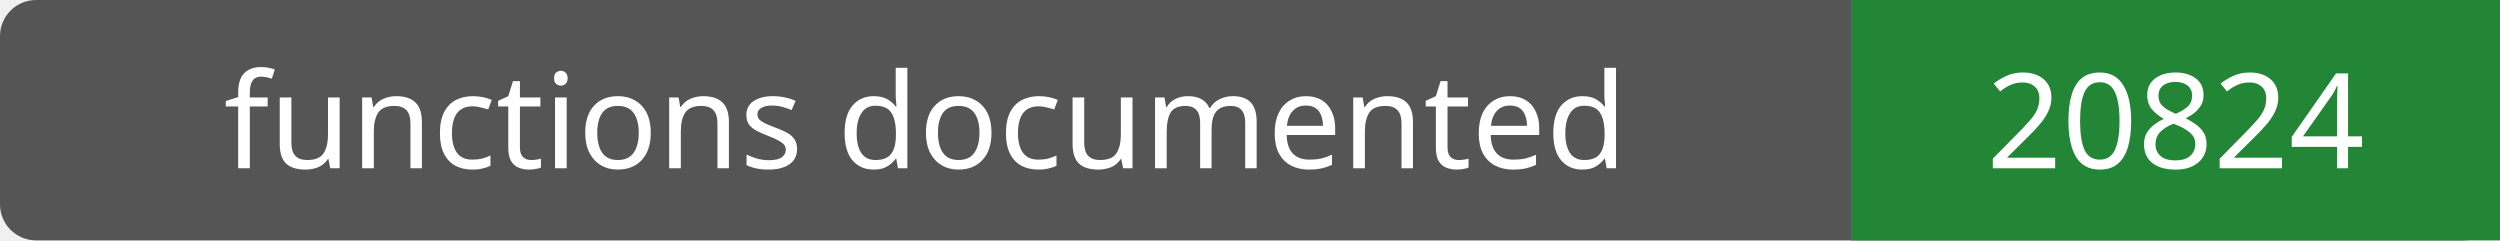
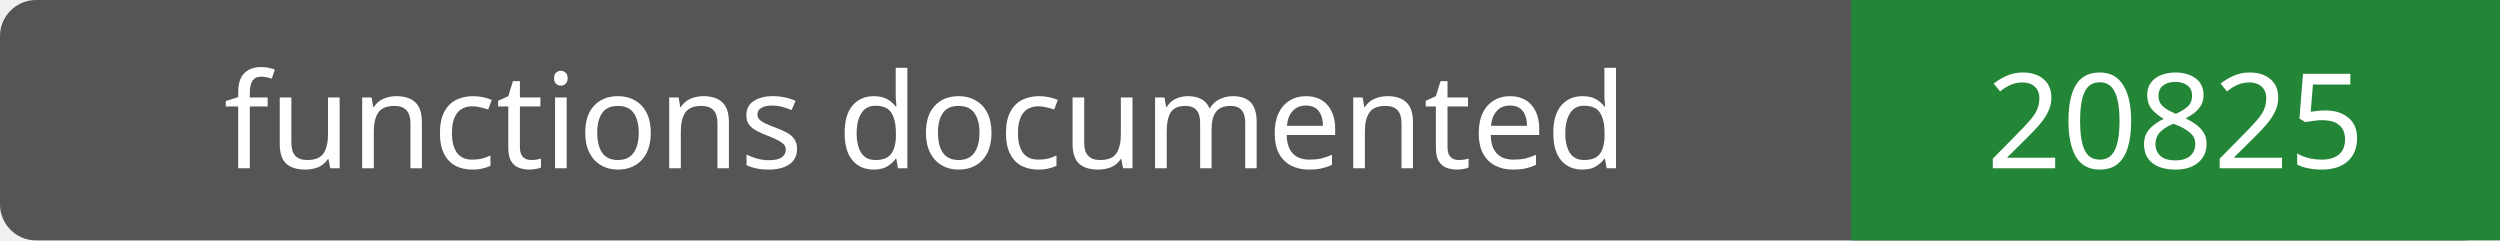
- <svg xmlns="http://www.w3.org/2000/svg" width="208" height="20" role="img" aria-label="functions documented: 20824">
+ <svg xmlns="http://www.w3.org/2000/svg" width="208" height="20" role="img" aria-label="functions documented: 20825">
  <rect width="208" height="20" rx="3" fill="#555" />
  <path fill="#238636" d="M154 0h54v20H154z" />
  <g fill="#fff" text-anchor="middle" font-family="Verdana,sans-serif" font-size="11">
    <text x="77.0" y="14">functions documented</text>
-     <text x="181.0" y="14">20824</text>
+     <text x="181.0" y="14">20825</text>
  </g>
</svg>
